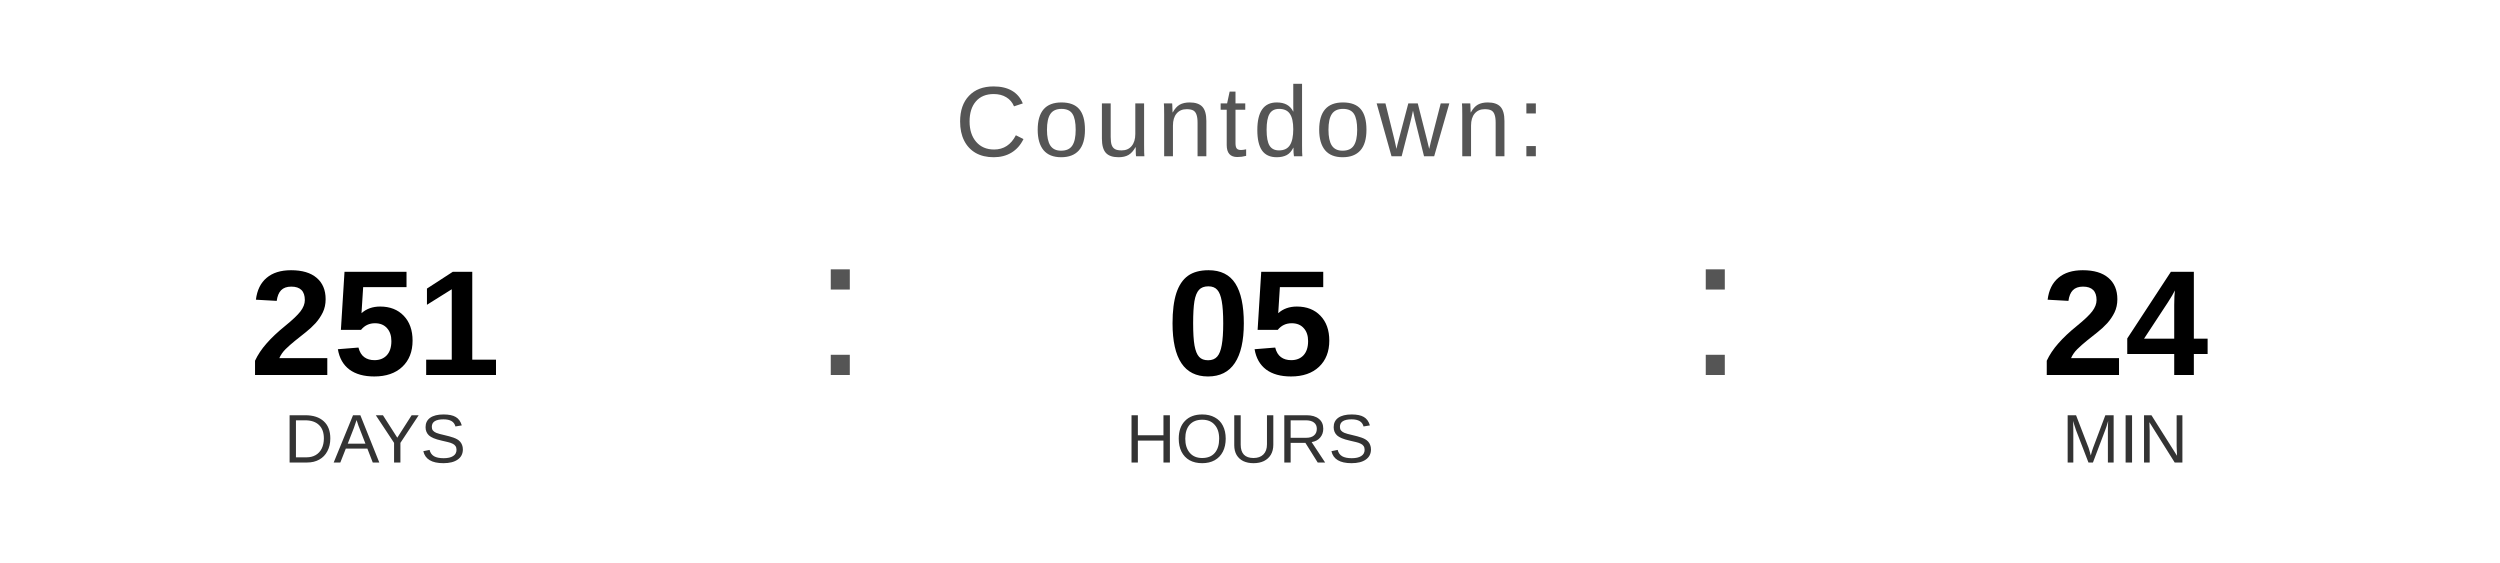
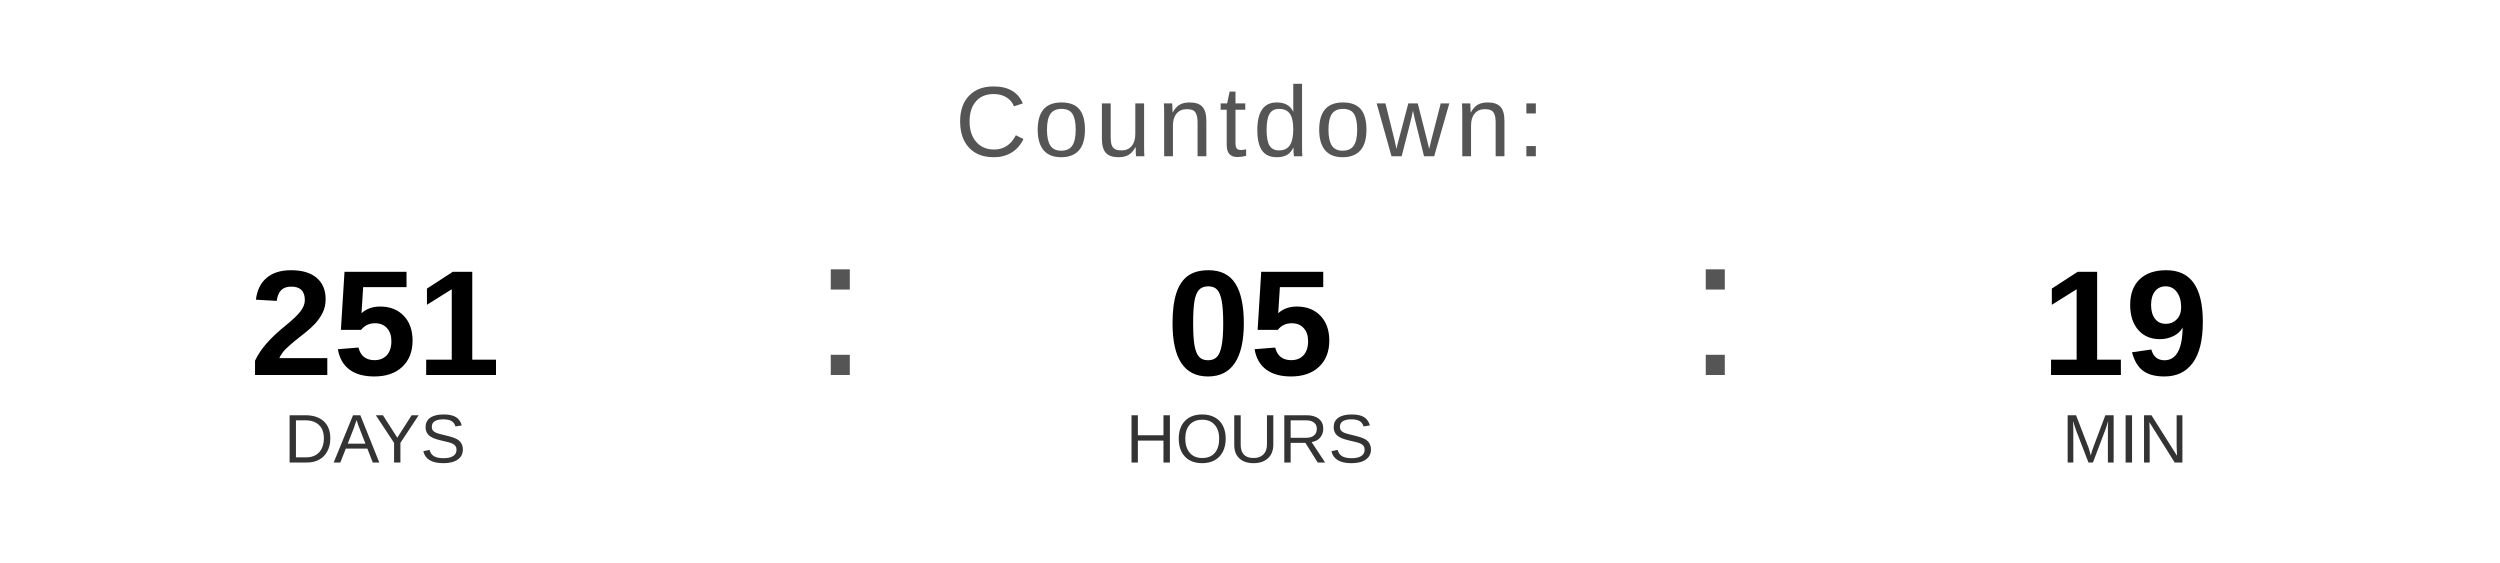
<svg xmlns="http://www.w3.org/2000/svg" width="400" height="90" viewBox="0 0 400 90">
  <text x="200" y="25" font-family="Arial, Helvetica, sans-serif" font-size="16" fill="#555555" text-anchor="middle" letter-spacing="1">
    Countdown:
  </text>
  <text x="60" y="60" font-family="Arial, Helvetica, sans-serif" font-size="24" font-weight="bold" fill="#000000" text-anchor="middle">251</text>
  <text x="60" y="74" font-family="Arial, Helvetica, sans-serif" font-size="11" fill="#333333" text-anchor="middle">DAYS</text>
  <text x="130" y="60" font-family="Arial, sans-serif" font-size="32" fill="#555555">:</text>
  <text x="200" y="60" font-family="Arial, Helvetica, sans-serif" font-size="24" font-weight="bold" fill="#000000" text-anchor="middle">05</text>
  <text x="200" y="74" font-family="Arial, Helvetica, sans-serif" font-size="11" fill="#333333" text-anchor="middle">HOURS</text>
  <text x="270" y="60" font-family="Arial, sans-serif" font-size="32" fill="#555555">:</text>
-   <text x="340" y="60" font-family="Arial, Helvetica, sans-serif" font-size="24" font-weight="bold" fill="#000000" text-anchor="middle">24</text>
+   <text x="340" y="60" font-family="Arial, Helvetica, sans-serif" font-size="24" font-weight="bold" fill="#000000" text-anchor="middle">19</text>
  <text x="340" y="74" font-family="Arial, Helvetica, sans-serif" font-size="11" fill="#333333" text-anchor="middle">MIN</text>
</svg>
